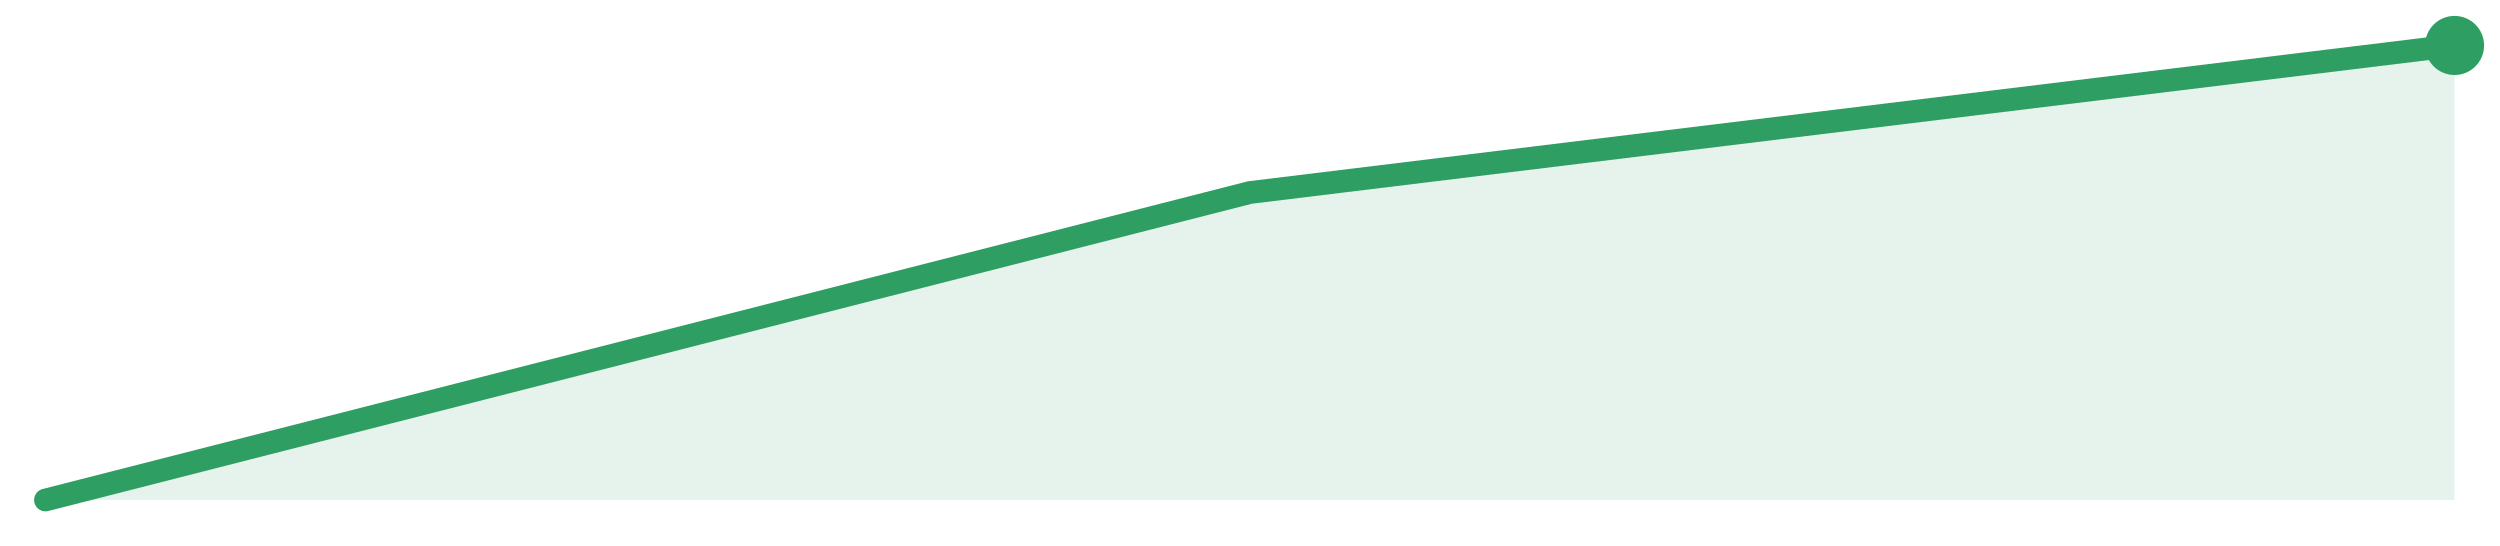
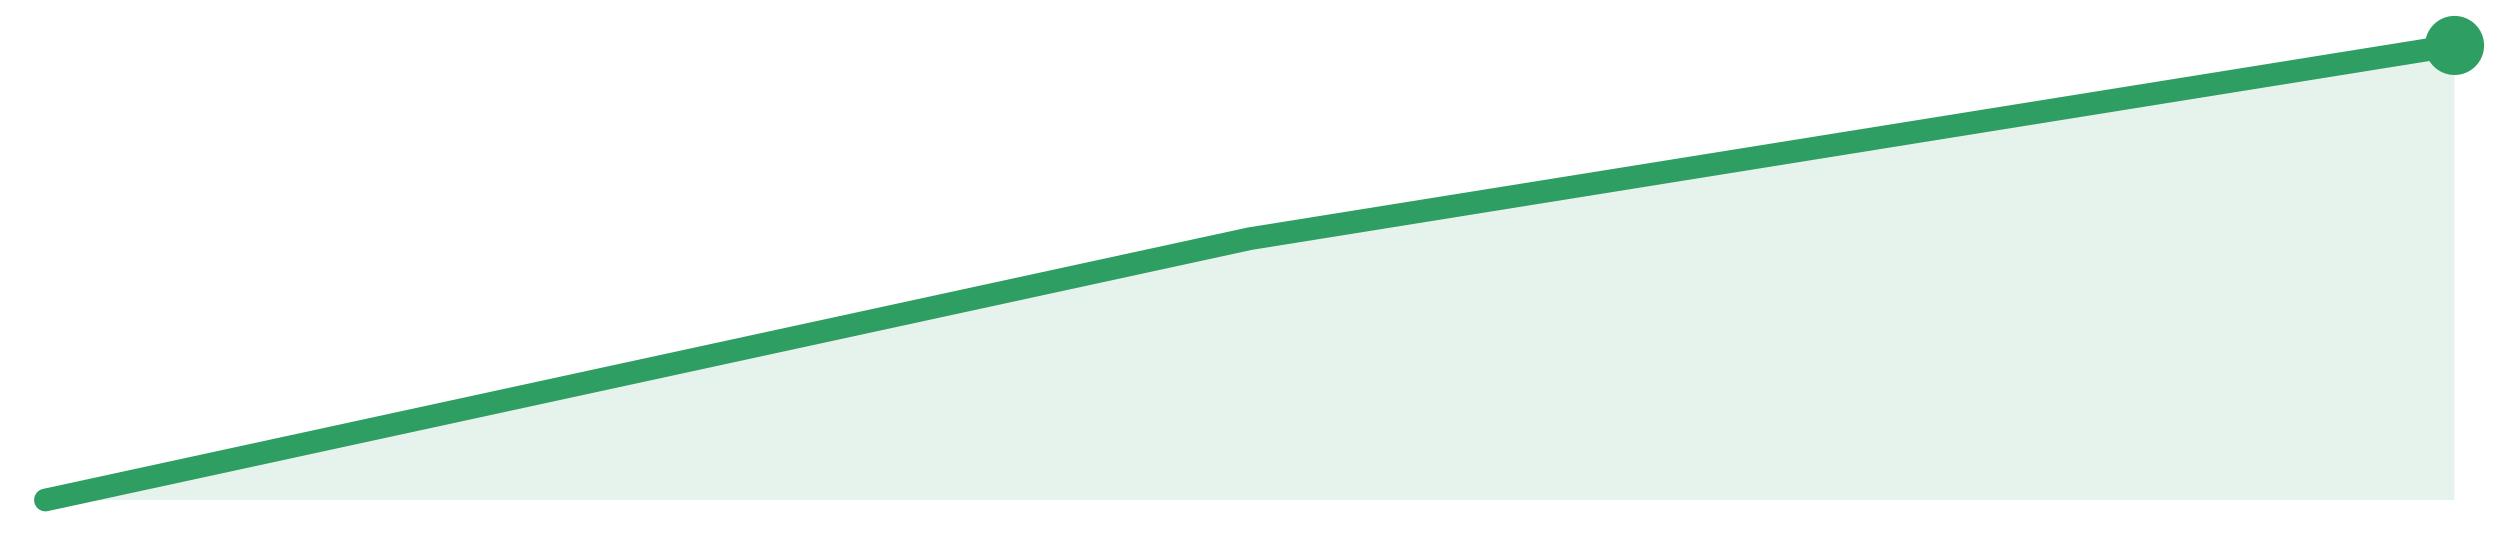
<svg xmlns="http://www.w3.org/2000/svg" width="220" height="48" viewBox="0 0 220 48" role="img" aria-label="trend">
-   <path d="M4.0,44.0 L4.0,44.0 L110.0,16.94 L216.0,4.0 L216.0,44.0 Z" fill="#2f9e631f" />
-   <path d="M4.0,44.0 L110.0,16.94 L216.0,4.0" fill="none" stroke="#2f9e63" stroke-width="2" stroke-linejoin="round" stroke-linecap="round" />
+   <path d="M4.0,44.0 L4.0,44.0 L110.0,21.0 L216.0,4.0 L216.0,44.0 Z" fill="#2f9e631f" />
+   <path d="M4.0,44.0 L110.0,21.0 L216.0,4.0" fill="none" stroke="#2f9e63" stroke-width="2" stroke-linejoin="round" stroke-linecap="round" />
  <circle cx="216.0" cy="4.0" r="2.6" fill="#2f9e63" />
</svg>
